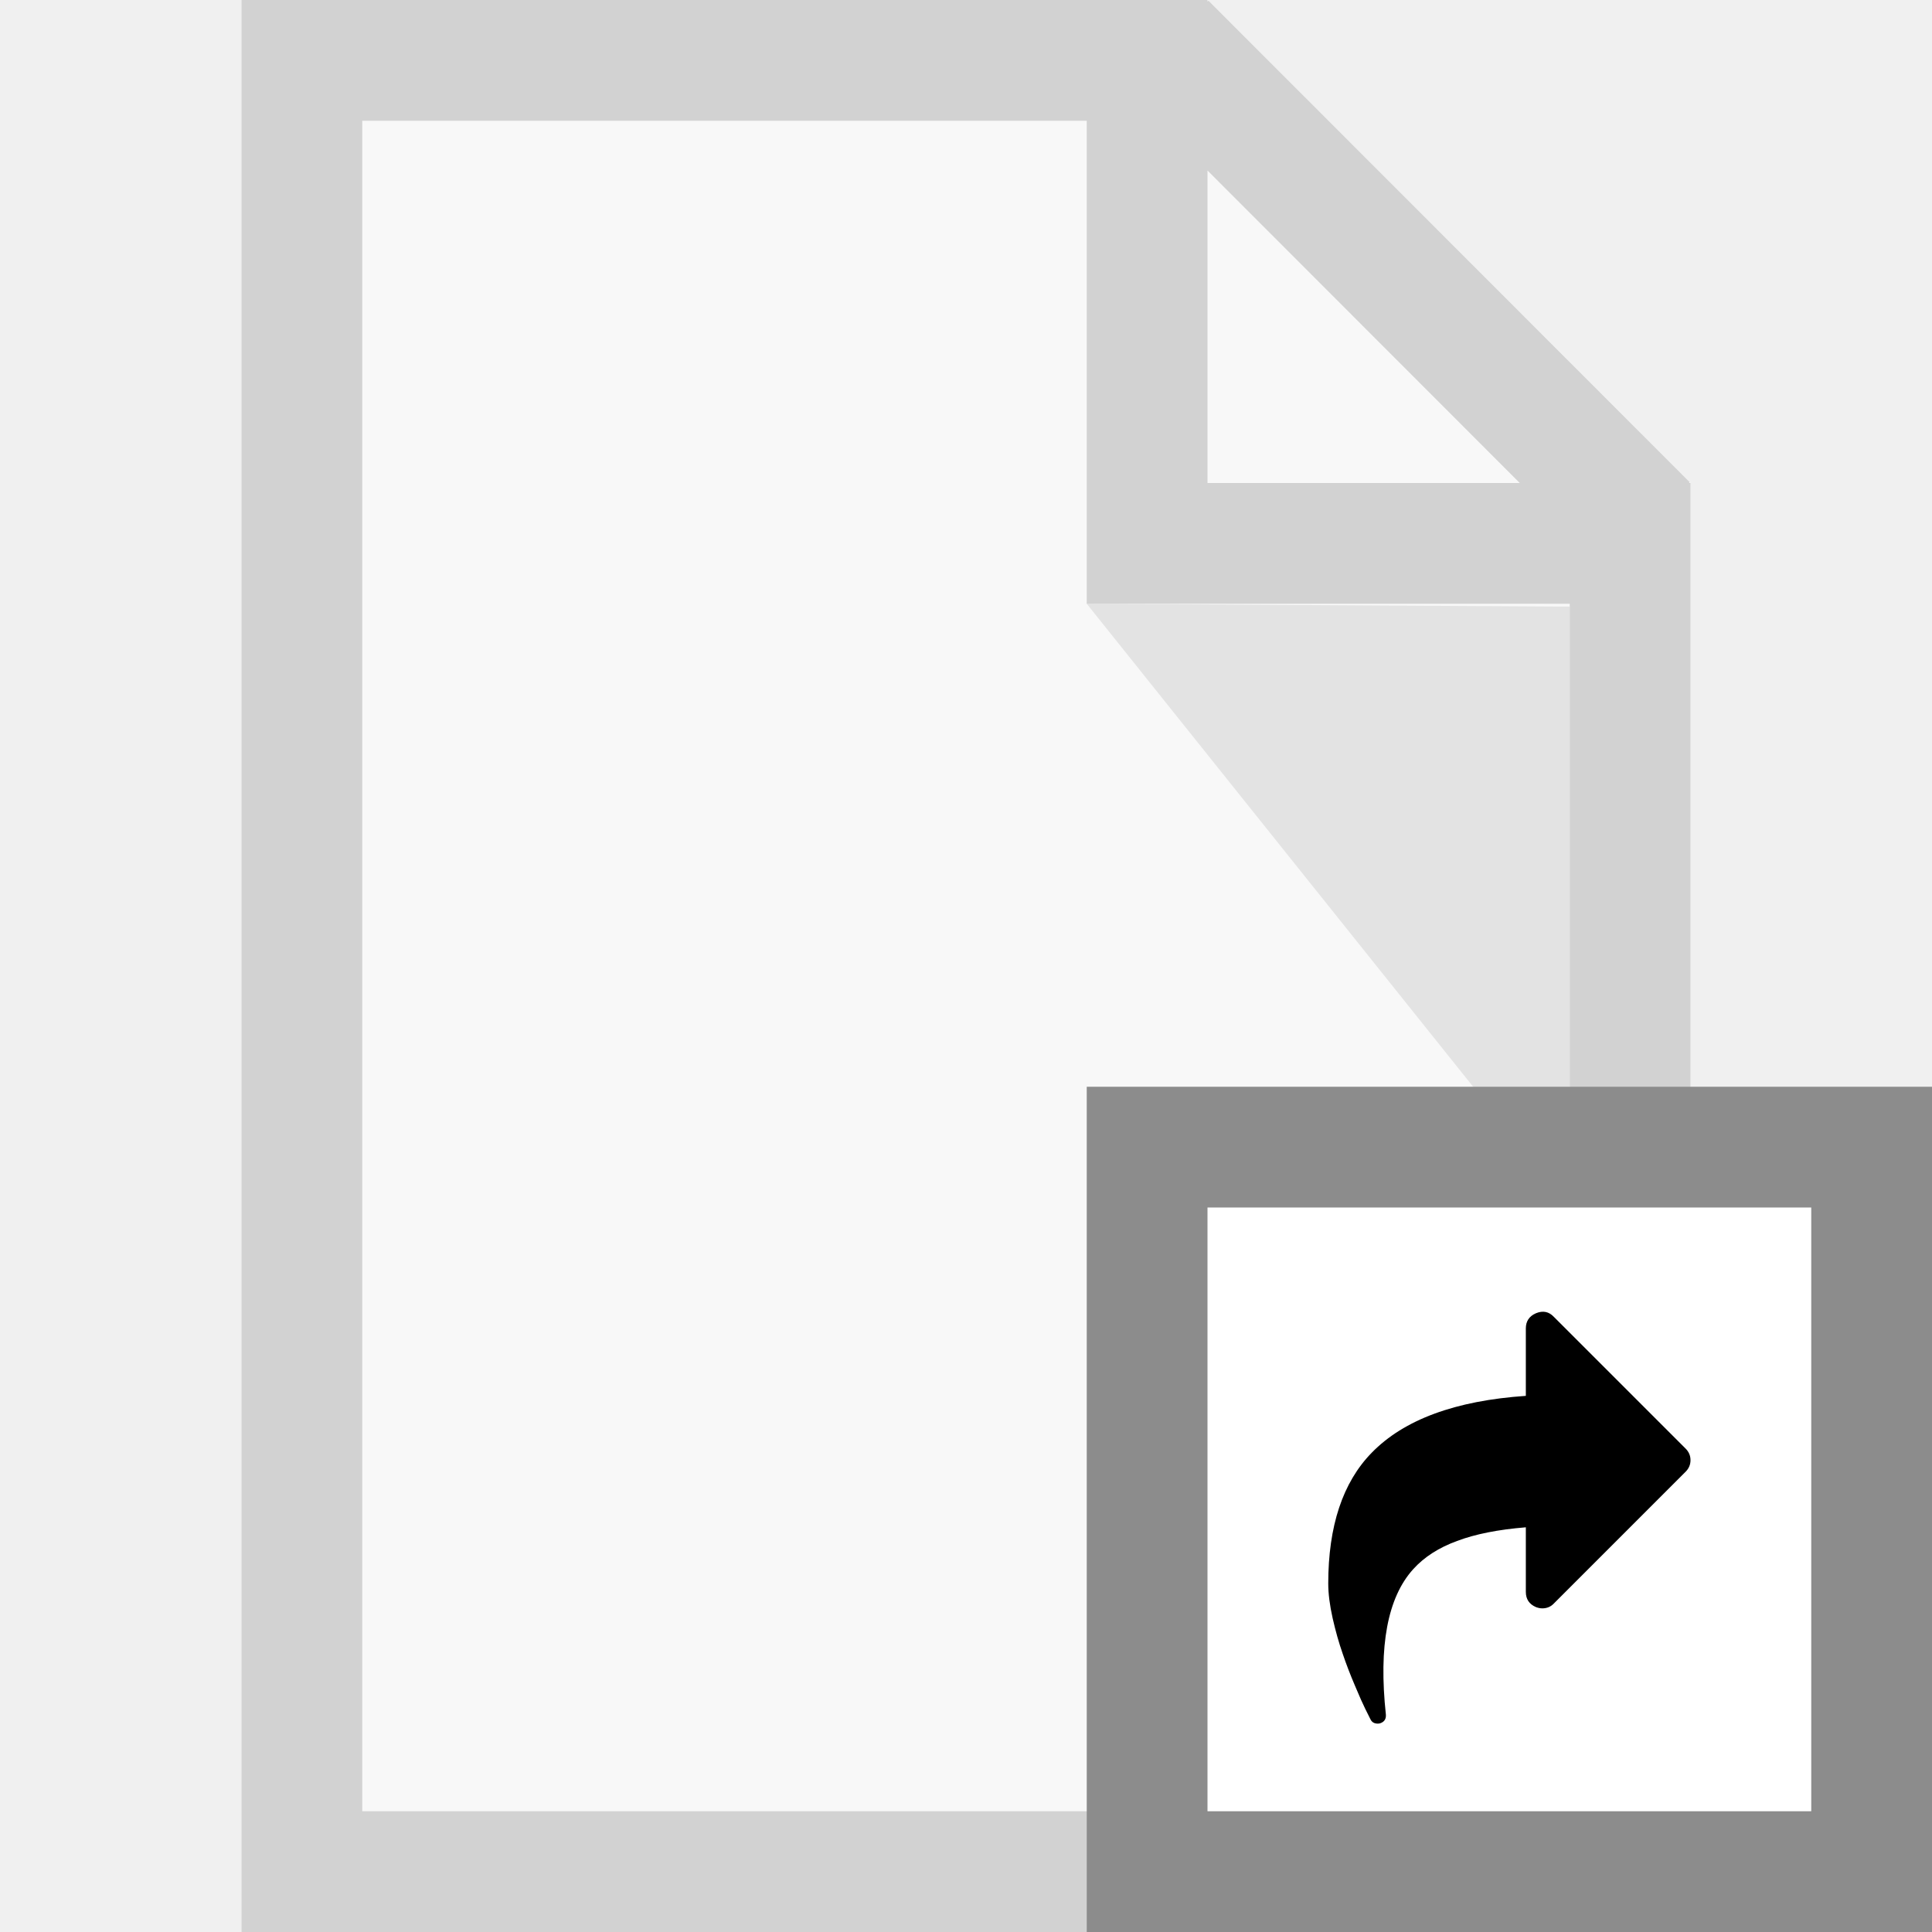
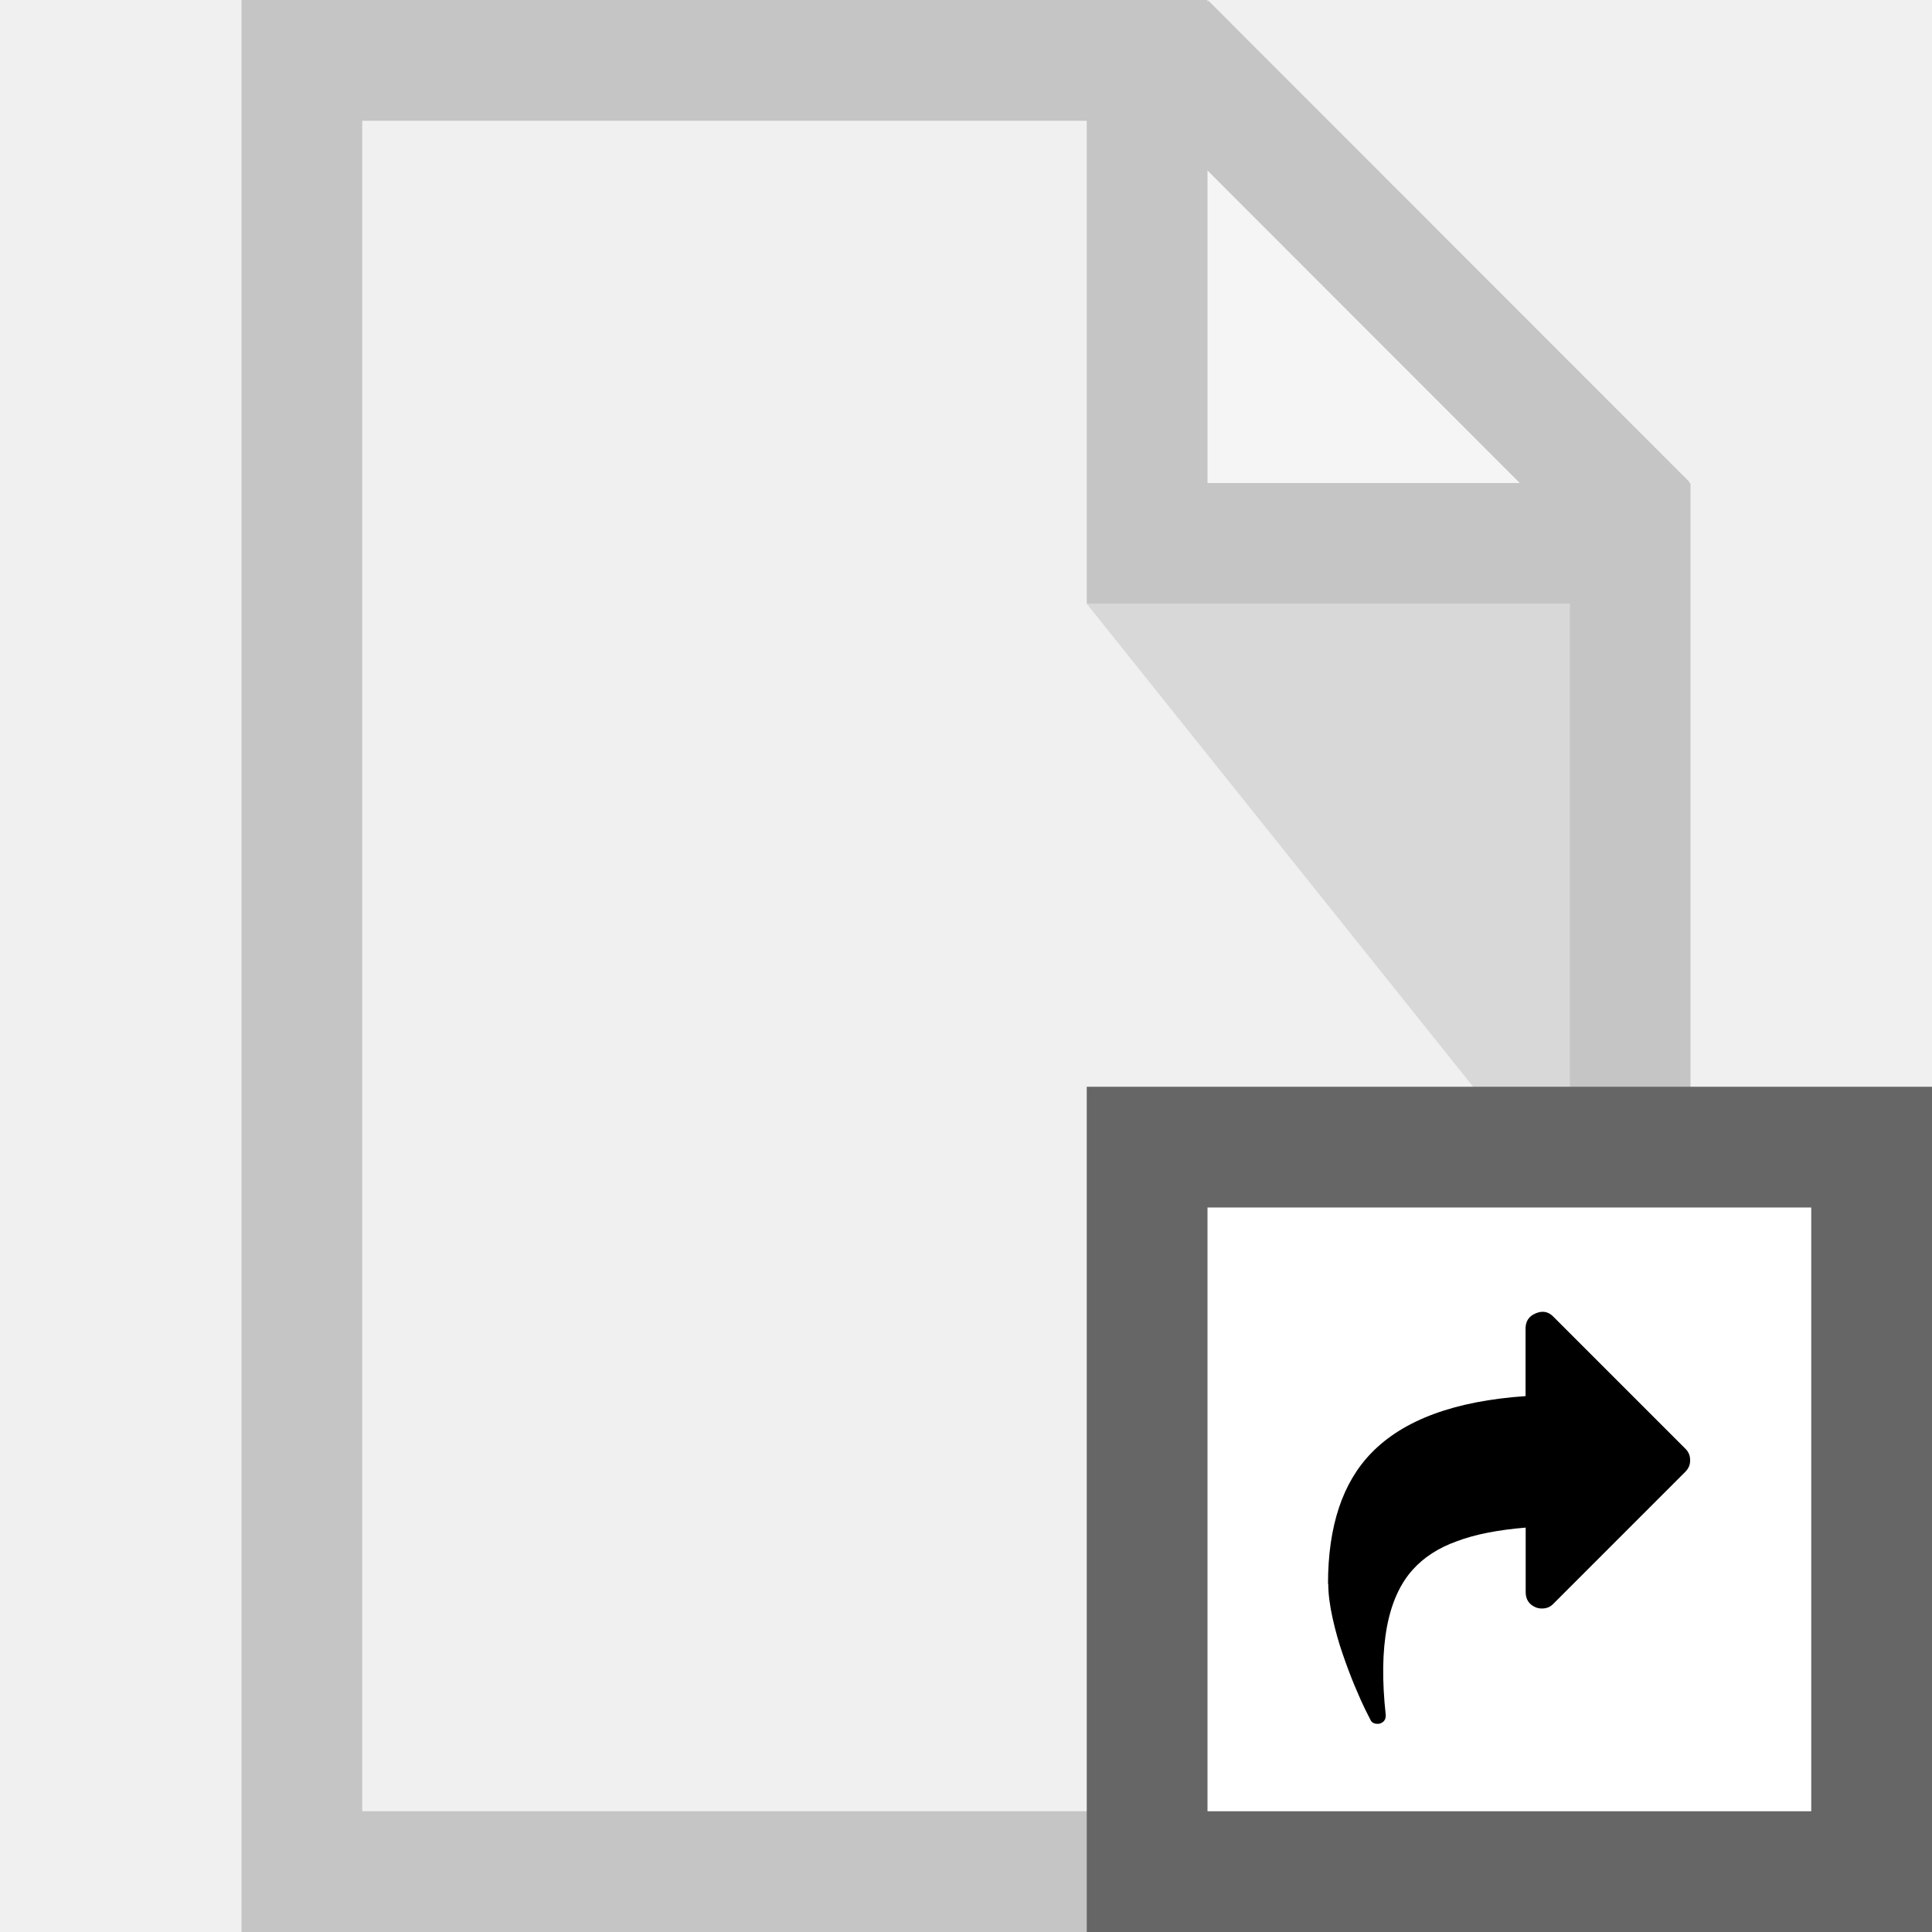
- <svg xmlns="http://www.w3.org/2000/svg" version="1.1" id="svg6217" viewBox="0 0 16 16" height="16" width="16">
-   <defs id="defs6219">
-     <clipPath clipPathUnits="userSpaceOnUse" id="clipPath3391">
-       <path d="M 0,600 800,600 800,0 0,0 0,600 Z" id="path3393" />
-     </clipPath>
-     <clipPath clipPathUnits="userSpaceOnUse" id="clipPath3407">
-       <path d="m 316,477.408 60.363,0 0,-60.408 -60.363,0 0,60.408 z" id="path3409" />
-     </clipPath>
-     <clipPath clipPathUnits="userSpaceOnUse" id="clipPath3427">
-       <path d="m 622,477.971 60.121,0 0,-59.971 -60.121,0 0,59.971 z" id="path3429" />
-     </clipPath>
-     <clipPath clipPathUnits="userSpaceOnUse" id="clipPath3391-4">
-       <path d="M 0,600 800,600 800,0 0,0 0,600 Z" id="path3393-7" />
-     </clipPath>
-     <clipPath clipPathUnits="userSpaceOnUse" id="clipPath3407-1">
-       <path d="m 316,477.408 60.363,0 0,-60.408 -60.363,0 0,60.408 z" id="path3409-5" />
-     </clipPath>
-     <clipPath clipPathUnits="userSpaceOnUse" id="clipPath3427-3">
-       <path d="m 622,477.971 60.121,0 0,-59.971 -60.121,0 0,59.971 z" id="path3429-1" />
-     </clipPath>
-     <clipPath id="clipPath3391-7" clipPathUnits="userSpaceOnUse">
-       <path id="path3393-1" d="M 0,600 800,600 800,0 0,0 0,600 Z" />
-     </clipPath>
-     <clipPath id="clipPath3407-6" clipPathUnits="userSpaceOnUse">
-       <path id="path3409-4" d="m 316,477.408 60.363,0 0,-60.408 -60.363,0 0,60.408 z" />
-     </clipPath>
-     <clipPath id="clipPath3427-8" clipPathUnits="userSpaceOnUse">
-       <path id="path3429-3" d="m 622,477.971 60.121,0 0,-59.971 -60.121,0 0,59.971 z" />
-     </clipPath>
-     <style id="style4150">
- 
-       .cls-2 {
-         fill: #6daae0;
-         stroke: #d1d1d1;
-         stroke-width: 1px;
-       }
-     </style>
-     <style id="style4165">
- 
-       .cls-3 {
-         stroke: #6daae0;
-         stroke-width: 1px;
-         fill: none;
-       }
-     </style>
-     <style id="style4188">
- 
-       .cls-3 {
-         stroke: #6daae0;
-         stroke-width: 1px;
-         fill: none;
-       }
-     </style>
-     <style id="style4211">
- 
-       .cls-3 {
-         stroke: #6daae0;
-         stroke-width: 1px;
-         fill: none;
-       }
-     </style>
-     <style id="style4234">
- 
-       .cls-3 {
-         stroke: #6daae0;
-         stroke-width: 1px;
-         fill: none;
-       }
- 
-       .cls-6 {
-         fill: #6daae0;
-       }
-     </style>
-     <style id="style4257">
- 
-       .cls-3 {
-         stroke: #6daae0;
-         stroke-width: 1px;
-         fill: none;
-       }
- 
-       .cls-6 {
-         fill: #6daae0;
-       }
-     </style>
-     <style id="style4280">
- 
-       .cls-3 {
-         stroke: #6daae0;
-         stroke-width: 1px;
-         fill: none;
-       }
- 
-       .cls-5 {
-         fill: #6daae0;
-       }
-     </style>
-     <style id="style4150-3">
- 
-       .cls-2 {
-         fill: #6daae0;
-         stroke: #d1d1d1;
-         stroke-width: 1px;
-       }
-     </style>
-     <style id="style4165-6">
- 
-       .cls-3 {
-         stroke: #6daae0;
-         stroke-width: 1px;
-         fill: none;
-       }
-     </style>
-     <style id="style4188-9">
- 
-       .cls-3 {
-         stroke: #6daae0;
-         stroke-width: 1px;
-         fill: none;
-       }
-     </style>
-     <style id="style4211-4">
- 
-       .cls-3 {
-         stroke: #6daae0;
-         stroke-width: 1px;
-         fill: none;
-       }
-     </style>
-     <style id="style4234-0">
- 
-       .cls-3 {
-         stroke: #6daae0;
-         stroke-width: 1px;
-         fill: none;
-       }
- 
-       .cls-6 {
-         fill: #6daae0;
-       }
-     </style>
-     <style id="style4257-3">
- 
-       .cls-3 {
-         stroke: #6daae0;
-         stroke-width: 1px;
-         fill: none;
-       }
- 
-       .cls-6 {
-         fill: #6daae0;
-       }
-     </style>
-     <style id="style4280-2">
- 
-       .cls-3 {
-         stroke: #6daae0;
-         stroke-width: 1px;
-         fill: none;
-       }
- 
-       .cls-5 {
-         fill: #6daae0;
-       }
-     </style>
-     <style id="style4150-6">
- 
-       .cls-2 {
-         fill: #6daae0;
-         stroke: #d1d1d1;
-         stroke-width: 1px;
-       }
-     </style>
-     <style id="style4165-4">
- 
-       .cls-3 {
-         stroke: #6daae0;
-         stroke-width: 1px;
-         fill: none;
-       }
-     </style>
-     <style id="style4188-8">
- 
-       .cls-3 {
-         stroke: #6daae0;
-         stroke-width: 1px;
-         fill: none;
-       }
-     </style>
-     <style id="style4211-1">
- 
-       .cls-3 {
-         stroke: #6daae0;
-         stroke-width: 1px;
-         fill: none;
-       }
-     </style>
-     <style id="style4234-7">
- 
-       .cls-3 {
-         stroke: #6daae0;
-         stroke-width: 1px;
-         fill: none;
-       }
- 
-       .cls-6 {
-         fill: #6daae0;
-       }
-     </style>
-     <style id="style4257-8">
- 
-       .cls-3 {
-         stroke: #6daae0;
-         stroke-width: 1px;
-         fill: none;
-       }
- 
-       .cls-6 {
-         fill: #6daae0;
-       }
-     </style>
-     <style id="style4280-28">
- 
-       .cls-3 {
-         stroke: #6daae0;
-         stroke-width: 1px;
-         fill: none;
-       }
- 
-       .cls-5 {
-         fill: #6daae0;
-       }
-     </style>
-     <style id="style4150-8">
- 
-       .cls-2 {
-         fill: #6daae0;
-         stroke: #d1d1d1;
-         stroke-width: 1px;
-       }
-     </style>
-     <style id="style4165-40">
- 
-       .cls-3 {
-         stroke: #6daae0;
-         stroke-width: 1px;
-         fill: none;
-       }
-     </style>
-     <style id="style4188-80">
- 
-       .cls-3 {
-         stroke: #6daae0;
-         stroke-width: 1px;
-         fill: none;
-       }
-     </style>
-     <style id="style4211-3">
- 
-       .cls-3 {
-         stroke: #6daae0;
-         stroke-width: 1px;
-         fill: none;
-       }
-     </style>
-     <style id="style4234-2">
- 
-       .cls-3 {
-         stroke: #6daae0;
-         stroke-width: 1px;
-         fill: none;
-       }
- 
-       .cls-6 {
-         fill: #6daae0;
-       }
-     </style>
-     <style id="style4257-7">
- 
-       .cls-3 {
-         stroke: #6daae0;
-         stroke-width: 1px;
-         fill: none;
-       }
- 
-       .cls-6 {
-         fill: #6daae0;
-       }
-     </style>
-     <style id="style4280-1">
- 
-       .cls-3 {
-         stroke: #6daae0;
-         stroke-width: 1px;
-         fill: none;
-       }
- 
-       .cls-5 {
-         fill: #6daae0;
-       }
-     </style>
-     <style id="style4150-86">
- 
-       .cls-2 {
-         fill: #6daae0;
-         stroke: #d1d1d1;
-         stroke-width: 1px;
-       }
-     </style>
-     <style id="style4165-2">
- 
-       .cls-3 {
-         stroke: #6daae0;
-         stroke-width: 1px;
-         fill: none;
-       }
-     </style>
-     <style id="style4188-91">
- 
-       .cls-3 {
-         stroke: #6daae0;
-         stroke-width: 1px;
-         fill: none;
-       }
-     </style>
-     <style id="style4211-8">
- 
-       .cls-3 {
-         stroke: #6daae0;
-         stroke-width: 1px;
-         fill: none;
-       }
-     </style>
-     <style id="style4234-9">
- 
-       .cls-3 {
-         stroke: #6daae0;
-         stroke-width: 1px;
-         fill: none;
-       }
- 
-       .cls-6 {
-         fill: #6daae0;
-       }
-     </style>
-     <style id="style4257-9">
- 
-       .cls-3 {
-         stroke: #6daae0;
-         stroke-width: 1px;
-         fill: none;
-       }
- 
-       .cls-6 {
-         fill: #6daae0;
-       }
-     </style>
-     <style id="style4280-27">
- 
-       .cls-3 {
-         stroke: #6daae0;
-         stroke-width: 1px;
-         fill: none;
-       }
- 
-       .cls-5 {
-         fill: #6daae0;
-       }
-     </style>
-     <style id="style4150-9">
- 
-       .cls-2 {
-         fill: #6daae0;
-         stroke: #d1d1d1;
-         stroke-width: 1px;
-       }
-     </style>
-     <style id="style4165-29">
- 
-       .cls-3 {
-         stroke: #6daae0;
-         stroke-width: 1px;
-         fill: none;
-       }
-     </style>
-     <style id="style4188-6">
- 
-       .cls-3 {
-         stroke: #6daae0;
-         stroke-width: 1px;
-         fill: none;
-       }
-     </style>
-     <style id="style4211-32">
- 
-       .cls-3 {
-         stroke: #6daae0;
-         stroke-width: 1px;
-         fill: none;
-       }
-     </style>
-     <style id="style4234-6">
- 
-       .cls-3 {
-         stroke: #6daae0;
-         stroke-width: 1px;
-         fill: none;
-       }
- 
-       .cls-6 {
-         fill: #6daae0;
-       }
-     </style>
-     <style id="style4257-33">
- 
-       .cls-3 {
-         stroke: #6daae0;
-         stroke-width: 1px;
-         fill: none;
-       }
- 
-       .cls-6 {
-         fill: #6daae0;
-       }
-     </style>
-     <style id="style4280-9">
- 
-       .cls-3 {
-         stroke: #6daae0;
-         stroke-width: 1px;
-         fill: none;
-       }
- 
-       .cls-5 {
-         fill: #6daae0;
-       }
-     </style>
-     <style id="style4150-32">
- 
-       .cls-2 {
-         fill: #6daae0;
-         stroke: #d1d1d1;
-         stroke-width: 1px;
-       }
-     </style>
-     <style id="style4165-0">
- 
-       .cls-3 {
-         stroke: #6daae0;
-         stroke-width: 1px;
-         fill: none;
-       }
-     </style>
-     <style id="style4188-98">
- 
-       .cls-3 {
-         stroke: #6daae0;
-         stroke-width: 1px;
-         fill: none;
-       }
-     </style>
-     <style id="style4211-6">
- 
-       .cls-3 {
-         stroke: #6daae0;
-         stroke-width: 1px;
-         fill: none;
-       }
-     </style>
-     <style id="style4234-8">
- 
-       .cls-3 {
-         stroke: #6daae0;
-         stroke-width: 1px;
-         fill: none;
-       }
- 
-       .cls-6 {
-         fill: #6daae0;
-       }
-     </style>
-     <style id="style4257-76">
- 
-       .cls-3 {
-         stroke: #6daae0;
-         stroke-width: 1px;
-         fill: none;
-       }
- 
-       .cls-6 {
-         fill: #6daae0;
-       }
-     </style>
-     <style id="style4280-0">
- 
-       .cls-3 {
-         stroke: #6daae0;
-         stroke-width: 1px;
-         fill: none;
-       }
- 
-       .cls-5 {
-         fill: #6daae0;
-       }
-     </style>
-     <style id="style4150-4">
- 
-       .cls-2 {
-         fill: #6daae0;
-         stroke: #d1d1d1;
-         stroke-width: 1px;
-       }
-     </style>
-     <style id="style4165-7">
- 
-       .cls-3 {
-         stroke: #6daae0;
-         stroke-width: 1px;
-         fill: none;
-       }
-     </style>
-     <style id="style4188-1">
- 
-       .cls-3 {
-         stroke: #6daae0;
-         stroke-width: 1px;
-         fill: none;
-       }
-     </style>
-     <style id="style4211-0">
- 
-       .cls-3 {
-         stroke: #6daae0;
-         stroke-width: 1px;
-         fill: none;
-       }
-     </style>
-     <style id="style4234-07">
- 
-       .cls-3 {
-         stroke: #6daae0;
-         stroke-width: 1px;
-         fill: none;
-       }
- 
-       .cls-6 {
-         fill: #6daae0;
-       }
-     </style>
-     <style id="style4257-6">
- 
-       .cls-3 {
-         stroke: #6daae0;
-         stroke-width: 1px;
-         fill: none;
-       }
- 
-       .cls-6 {
-         fill: #6daae0;
-       }
-     </style>
-     <style id="style4280-3">
- 
-       .cls-3 {
-         stroke: #6daae0;
-         stroke-width: 1px;
-         fill: none;
-       }
- 
-       .cls-5 {
-         fill: #6daae0;
-       }
-     </style>
-     <style id="style4150-3-0">
- 
-       .cls-2 {
-         fill: #6daae0;
-         stroke: #d1d1d1;
-         stroke-width: 1px;
-       }
-     </style>
-     <style id="style4165-6-1">
- 
-       .cls-3 {
-         stroke: #6daae0;
-         stroke-width: 1px;
-         fill: none;
-       }
-     </style>
-     <style id="style4188-9-9">
- 
-       .cls-3 {
-         stroke: #6daae0;
-         stroke-width: 1px;
-         fill: none;
-       }
-     </style>
-     <style id="style4211-4-7">
- 
-       .cls-3 {
-         stroke: #6daae0;
-         stroke-width: 1px;
-         fill: none;
-       }
-     </style>
-     <style id="style4234-0-2">
- 
-       .cls-3 {
-         stroke: #6daae0;
-         stroke-width: 1px;
-         fill: none;
-       }
- 
-       .cls-6 {
-         fill: #6daae0;
-       }
-     </style>
-     <style id="style4257-3-0">
- 
-       .cls-3 {
-         stroke: #6daae0;
-         stroke-width: 1px;
-         fill: none;
-       }
- 
-       .cls-6 {
-         fill: #6daae0;
-       }
-     </style>
-     <style id="style4280-2-6">
- 
-       .cls-3 {
-         stroke: #6daae0;
-         stroke-width: 1px;
-         fill: none;
-       }
- 
-       .cls-5 {
-         fill: #6daae0;
-       }
-     </style>
-     <style id="style4150-6-7">
- 
-       .cls-2 {
-         fill: #6daae0;
-         stroke: #d1d1d1;
-         stroke-width: 1px;
-       }
-     </style>
-     <style id="style4165-4-2">
- 
-       .cls-3 {
-         stroke: #6daae0;
-         stroke-width: 1px;
-         fill: none;
-       }
-     </style>
-     <style id="style4188-8-9">
- 
-       .cls-3 {
-         stroke: #6daae0;
-         stroke-width: 1px;
-         fill: none;
-       }
-     </style>
-     <style id="style4211-1-0">
- 
-       .cls-3 {
-         stroke: #6daae0;
-         stroke-width: 1px;
-         fill: none;
-       }
-     </style>
-     <style id="style4234-7-4">
- 
-       .cls-3 {
-         stroke: #6daae0;
-         stroke-width: 1px;
-         fill: none;
-       }
- 
-       .cls-6 {
-         fill: #6daae0;
-       }
-     </style>
-     <style id="style4257-8-5">
- 
-       .cls-3 {
-         stroke: #6daae0;
-         stroke-width: 1px;
-         fill: none;
-       }
- 
-       .cls-6 {
-         fill: #6daae0;
-       }
-     </style>
-     <style id="style4280-28-0">
- 
-       .cls-3 {
-         stroke: #6daae0;
-         stroke-width: 1px;
-         fill: none;
-       }
- 
-       .cls-5 {
-         fill: #6daae0;
-       }
-     </style>
-     <style id="style4150-8-3">
- 
-       .cls-2 {
-         fill: #6daae0;
-         stroke: #d1d1d1;
-         stroke-width: 1px;
-       }
-     </style>
-     <style id="style4165-40-8">
- 
-       .cls-3 {
-         stroke: #6daae0;
-         stroke-width: 1px;
-         fill: none;
-       }
-     </style>
-     <style id="style4188-80-0">
- 
-       .cls-3 {
-         stroke: #6daae0;
-         stroke-width: 1px;
-         fill: none;
-       }
-     </style>
-     <style id="style4211-3-2">
- 
-       .cls-3 {
-         stroke: #6daae0;
-         stroke-width: 1px;
-         fill: none;
-       }
-     </style>
-     <style id="style4234-2-4">
- 
-       .cls-3 {
-         stroke: #6daae0;
-         stroke-width: 1px;
-         fill: none;
-       }
- 
-       .cls-6 {
-         fill: #6daae0;
-       }
-     </style>
-     <style id="style4257-7-2">
- 
-       .cls-3 {
-         stroke: #6daae0;
-         stroke-width: 1px;
-         fill: none;
-       }
- 
-       .cls-6 {
-         fill: #6daae0;
-       }
-     </style>
-     <style id="style4280-1-9">
- 
-       .cls-3 {
-         stroke: #6daae0;
-         stroke-width: 1px;
-         fill: none;
-       }
- 
-       .cls-5 {
-         fill: #6daae0;
-       }
-     </style>
-     <style id="style4150-86-8">
- 
-       .cls-2 {
-         fill: #6daae0;
-         stroke: #d1d1d1;
-         stroke-width: 1px;
-       }
-     </style>
-     <style id="style4165-2-2">
- 
-       .cls-3 {
-         stroke: #6daae0;
-         stroke-width: 1px;
-         fill: none;
-       }
-     </style>
-     <style id="style4188-91-4">
- 
-       .cls-3 {
-         stroke: #6daae0;
-         stroke-width: 1px;
-         fill: none;
-       }
-     </style>
-     <style id="style4211-8-2">
- 
-       .cls-3 {
-         stroke: #6daae0;
-         stroke-width: 1px;
-         fill: none;
-       }
-     </style>
-     <style id="style4234-9-2">
- 
-       .cls-3 {
-         stroke: #6daae0;
-         stroke-width: 1px;
-         fill: none;
-       }
- 
-       .cls-6 {
-         fill: #6daae0;
-       }
-     </style>
-     <style id="style4257-9-3">
- 
-       .cls-3 {
-         stroke: #6daae0;
-         stroke-width: 1px;
-         fill: none;
-       }
- 
-       .cls-6 {
-         fill: #6daae0;
-       }
-     </style>
-     <style id="style4280-27-4">
- 
-       .cls-3 {
-         stroke: #6daae0;
-         stroke-width: 1px;
-         fill: none;
-       }
- 
-       .cls-5 {
-         fill: #6daae0;
-       }
-     </style>
-     <style id="style4150-9-9">
- 
-       .cls-2 {
-         fill: #6daae0;
-         stroke: #d1d1d1;
-         stroke-width: 1px;
-       }
-     </style>
-     <style id="style4165-29-7">
- 
-       .cls-3 {
-         stroke: #6daae0;
-         stroke-width: 1px;
-         fill: none;
-       }
-     </style>
-     <style id="style4188-6-0">
- 
-       .cls-3 {
-         stroke: #6daae0;
-         stroke-width: 1px;
-         fill: none;
-       }
-     </style>
-     <style id="style4211-32-8">
- 
-       .cls-3 {
-         stroke: #6daae0;
-         stroke-width: 1px;
-         fill: none;
-       }
-     </style>
-     <style id="style4234-6-3">
- 
-       .cls-3 {
-         stroke: #6daae0;
-         stroke-width: 1px;
-         fill: none;
-       }
- 
-       .cls-6 {
-         fill: #6daae0;
-       }
-     </style>
-     <style id="style4257-33-2">
- 
-       .cls-3 {
-         stroke: #6daae0;
-         stroke-width: 1px;
-         fill: none;
-       }
- 
-       .cls-6 {
-         fill: #6daae0;
-       }
-     </style>
-     <style id="style4280-9-4">
- 
-       .cls-3 {
-         stroke: #6daae0;
-         stroke-width: 1px;
-         fill: none;
-       }
- 
-       .cls-5 {
-         fill: #6daae0;
-       }
-     </style>
-     <style id="style4150-32-2">
- 
-       .cls-2 {
-         fill: #6daae0;
-         stroke: #d1d1d1;
-         stroke-width: 1px;
-       }
-     </style>
-     <style id="style4165-0-5">
- 
-       .cls-3 {
-         stroke: #6daae0;
-         stroke-width: 1px;
-         fill: none;
-       }
-     </style>
-     <style id="style4188-98-2">
- 
-       .cls-3 {
-         stroke: #6daae0;
-         stroke-width: 1px;
-         fill: none;
-       }
-     </style>
-     <style id="style4211-6-5">
- 
-       .cls-3 {
-         stroke: #6daae0;
-         stroke-width: 1px;
-         fill: none;
-       }
-     </style>
-     <style id="style4234-8-0">
- 
-       .cls-3 {
-         stroke: #6daae0;
-         stroke-width: 1px;
-         fill: none;
-       }
- 
-       .cls-6 {
-         fill: #6daae0;
-       }
-     </style>
-     <style id="style4257-76-9">
- 
-       .cls-3 {
-         stroke: #6daae0;
-         stroke-width: 1px;
-         fill: none;
-       }
- 
-       .cls-6 {
-         fill: #6daae0;
-       }
-     </style>
-     <style id="style4280-0-7">
- 
-       .cls-3 {
-         stroke: #6daae0;
-         stroke-width: 1px;
-         fill: none;
-       }
- 
-       .cls-5 {
-         fill: #6daae0;
-       }
-     </style>
-     <style id="style4150-80">
- 
-       .cls-2 {
-         fill: #6daae0;
-         stroke: #d1d1d1;
-         stroke-width: 1px;
-       }
-     </style>
-     <style id="style4165-48">
- 
-       .cls-3 {
-         stroke: #6daae0;
-         stroke-width: 1px;
-         fill: none;
-       }
-     </style>
-     <style id="style4188-0">
- 
-       .cls-3 {
-         stroke: #6daae0;
-         stroke-width: 1px;
-         fill: none;
-       }
-     </style>
-     <style id="style4211-7">
- 
-       .cls-3 {
-         stroke: #6daae0;
-         stroke-width: 1px;
-         fill: none;
-       }
-     </style>
-     <style id="style4234-66">
- 
-       .cls-3 {
-         stroke: #6daae0;
-         stroke-width: 1px;
-         fill: none;
-       }
- 
-       .cls-6 {
-         fill: #6daae0;
-       }
-     </style>
-     <style id="style4257-5">
- 
-       .cls-3 {
-         stroke: #6daae0;
-         stroke-width: 1px;
-         fill: none;
-       }
- 
-       .cls-6 {
-         fill: #6daae0;
-       }
-     </style>
-     <style id="style4280-4">
- 
-       .cls-3 {
-         stroke: #6daae0;
-         stroke-width: 1px;
-         fill: none;
-       }
- 
-       .cls-5 {
-         fill: #6daae0;
-       }
-     </style>
-     <style id="style4150-3-3">
- 
-       .cls-2 {
-         fill: #6daae0;
-         stroke: #d1d1d1;
-         stroke-width: 1px;
-       }
-     </style>
-     <style id="style4165-6-9">
- 
-       .cls-3 {
-         stroke: #6daae0;
-         stroke-width: 1px;
-         fill: none;
-       }
-     </style>
-     <style id="style4188-9-7">
- 
-       .cls-3 {
-         stroke: #6daae0;
-         stroke-width: 1px;
-         fill: none;
-       }
-     </style>
-     <style id="style4211-4-9">
- 
-       .cls-3 {
-         stroke: #6daae0;
-         stroke-width: 1px;
-         fill: none;
-       }
-     </style>
-     <style id="style4234-0-0">
- 
-       .cls-3 {
-         stroke: #6daae0;
-         stroke-width: 1px;
-         fill: none;
-       }
- 
-       .cls-6 {
-         fill: #6daae0;
-       }
-     </style>
-     <style id="style4257-3-3">
- 
-       .cls-3 {
-         stroke: #6daae0;
-         stroke-width: 1px;
-         fill: none;
-       }
- 
-       .cls-6 {
-         fill: #6daae0;
-       }
-     </style>
-     <style id="style4280-2-2">
- 
-       .cls-3 {
-         stroke: #6daae0;
-         stroke-width: 1px;
-         fill: none;
-       }
- 
-       .cls-5 {
-         fill: #6daae0;
-       }
-     </style>
-     <style id="style4150-6-0">
- 
-       .cls-2 {
-         fill: #6daae0;
-         stroke: #d1d1d1;
-         stroke-width: 1px;
-       }
-     </style>
-     <style id="style4165-4-4">
- 
-       .cls-3 {
-         stroke: #6daae0;
-         stroke-width: 1px;
-         fill: none;
-       }
-     </style>
-     <style id="style4188-8-1">
- 
-       .cls-3 {
-         stroke: #6daae0;
-         stroke-width: 1px;
-         fill: none;
-       }
-     </style>
-     <style id="style4211-1-9">
- 
-       .cls-3 {
-         stroke: #6daae0;
-         stroke-width: 1px;
-         fill: none;
-       }
-     </style>
-     <style id="style4234-7-8">
- 
-       .cls-3 {
-         stroke: #6daae0;
-         stroke-width: 1px;
-         fill: none;
-       }
- 
-       .cls-6 {
-         fill: #6daae0;
-       }
-     </style>
-     <style id="style4257-8-3">
- 
-       .cls-3 {
-         stroke: #6daae0;
-         stroke-width: 1px;
-         fill: none;
-       }
- 
-       .cls-6 {
-         fill: #6daae0;
-       }
-     </style>
-     <style id="style4280-28-6">
- 
-       .cls-3 {
-         stroke: #6daae0;
-         stroke-width: 1px;
-         fill: none;
-       }
- 
-       .cls-5 {
-         fill: #6daae0;
-       }
-     </style>
-     <style id="style4150-8-8">
- 
-       .cls-2 {
-         fill: #6daae0;
-         stroke: #d1d1d1;
-         stroke-width: 1px;
-       }
-     </style>
-     <style id="style4165-40-4">
- 
-       .cls-3 {
-         stroke: #6daae0;
-         stroke-width: 1px;
-         fill: none;
-       }
-     </style>
-     <style id="style4188-80-4">
- 
-       .cls-3 {
-         stroke: #6daae0;
-         stroke-width: 1px;
-         fill: none;
-       }
-     </style>
-     <style id="style4211-3-26">
- 
-       .cls-3 {
-         stroke: #6daae0;
-         stroke-width: 1px;
-         fill: none;
-       }
-     </style>
-     <style id="style4234-2-1">
- 
-       .cls-3 {
-         stroke: #6daae0;
-         stroke-width: 1px;
-         fill: none;
-       }
- 
-       .cls-6 {
-         fill: #6daae0;
-       }
-     </style>
-     <style id="style4257-7-0">
- 
-       .cls-3 {
-         stroke: #6daae0;
-         stroke-width: 1px;
-         fill: none;
-       }
- 
-       .cls-6 {
-         fill: #6daae0;
-       }
-     </style>
-     <style id="style4280-1-2">
- 
-       .cls-3 {
-         stroke: #6daae0;
-         stroke-width: 1px;
-         fill: none;
-       }
- 
-       .cls-5 {
-         fill: #6daae0;
-       }
-     </style>
-     <style id="style4150-86-0">
- 
-       .cls-2 {
-         fill: #6daae0;
-         stroke: #d1d1d1;
-         stroke-width: 1px;
-       }
-     </style>
-     <style id="style4165-2-29">
- 
-       .cls-3 {
-         stroke: #6daae0;
-         stroke-width: 1px;
-         fill: none;
-       }
-     </style>
-     <style id="style4188-91-3">
- 
-       .cls-3 {
-         stroke: #6daae0;
-         stroke-width: 1px;
-         fill: none;
-       }
-     </style>
-     <style id="style4211-8-0">
- 
-       .cls-3 {
-         stroke: #6daae0;
-         stroke-width: 1px;
-         fill: none;
-       }
-     </style>
-     <style id="style4234-9-4">
- 
-       .cls-3 {
-         stroke: #6daae0;
-         stroke-width: 1px;
-         fill: none;
-       }
- 
-       .cls-6 {
-         fill: #6daae0;
-       }
-     </style>
-     <style id="style4257-9-36">
- 
-       .cls-3 {
-         stroke: #6daae0;
-         stroke-width: 1px;
-         fill: none;
-       }
- 
-       .cls-6 {
-         fill: #6daae0;
-       }
-     </style>
-     <style id="style4280-27-1">
- 
-       .cls-3 {
-         stroke: #6daae0;
-         stroke-width: 1px;
-         fill: none;
-       }
- 
-       .cls-5 {
-         fill: #6daae0;
-       }
-     </style>
-     <style id="style4150-9-8">
- 
-       .cls-2 {
-         fill: #6daae0;
-         stroke: #d1d1d1;
-         stroke-width: 1px;
-       }
-     </style>
-     <style id="style4165-29-6">
- 
-       .cls-3 {
-         stroke: #6daae0;
-         stroke-width: 1px;
-         fill: none;
-       }
-     </style>
-     <style id="style4188-6-4">
- 
-       .cls-3 {
-         stroke: #6daae0;
-         stroke-width: 1px;
-         fill: none;
-       }
-     </style>
-     <style id="style4211-32-3">
- 
-       .cls-3 {
-         stroke: #6daae0;
-         stroke-width: 1px;
-         fill: none;
-       }
-     </style>
-     <style id="style4234-6-9">
- 
-       .cls-3 {
-         stroke: #6daae0;
-         stroke-width: 1px;
-         fill: none;
-       }
- 
-       .cls-6 {
-         fill: #6daae0;
-       }
-     </style>
-     <style id="style4257-33-6">
- 
-       .cls-3 {
-         stroke: #6daae0;
-         stroke-width: 1px;
-         fill: none;
-       }
- 
-       .cls-6 {
-         fill: #6daae0;
-       }
-     </style>
-     <style id="style4280-9-8">
- 
-       .cls-3 {
-         stroke: #6daae0;
-         stroke-width: 1px;
-         fill: none;
-       }
- 
-       .cls-5 {
-         fill: #6daae0;
-       }
-     </style>
-     <style id="style4150-32-6">
- 
-       .cls-2 {
-         fill: #6daae0;
-         stroke: #d1d1d1;
-         stroke-width: 1px;
-       }
-     </style>
-     <style id="style4165-0-8">
- 
-       .cls-3 {
-         stroke: #6daae0;
-         stroke-width: 1px;
-         fill: none;
-       }
-     </style>
-     <style id="style4188-98-3">
- 
-       .cls-3 {
-         stroke: #6daae0;
-         stroke-width: 1px;
-         fill: none;
-       }
-     </style>
-     <style id="style4211-6-4">
- 
-       .cls-3 {
-         stroke: #6daae0;
-         stroke-width: 1px;
-         fill: none;
-       }
-     </style>
-     <style id="style4234-8-3">
- 
-       .cls-3 {
-         stroke: #6daae0;
-         stroke-width: 1px;
-         fill: none;
-       }
- 
-       .cls-6 {
-         fill: #6daae0;
-       }
-     </style>
-     <style id="style4257-76-7">
- 
-       .cls-3 {
-         stroke: #6daae0;
-         stroke-width: 1px;
-         fill: none;
-       }
- 
-       .cls-6 {
-         fill: #6daae0;
-       }
-     </style>
-     <style id="style4280-0-5">
- 
-       .cls-3 {
-         stroke: #6daae0;
-         stroke-width: 1px;
-         fill: none;
-       }
- 
-       .cls-5 {
-         fill: #6daae0;
-       }
-     </style>
-     <clipPath id="clipPath3391-1" clipPathUnits="userSpaceOnUse">
-       <path id="path3393-6" d="M 0,600 800,600 800,0 0,0 0,600 Z" />
-     </clipPath>
-     <clipPath id="clipPath3407-17" clipPathUnits="userSpaceOnUse">
-       <path id="path3409-8" d="m 316,477.408 60.363,0 0,-60.408 -60.363,0 0,60.408 z" />
-     </clipPath>
-     <clipPath id="clipPath3427-9" clipPathUnits="userSpaceOnUse">
-       <path id="path3429-7" d="m 622,477.971 60.121,0 0,-59.971 -60.121,0 0,59.971 z" />
-     </clipPath>
-     <clipPath id="clipPath3391-4-2" clipPathUnits="userSpaceOnUse">
-       <path id="path3393-7-8" d="M 0,600 800,600 800,0 0,0 0,600 Z" />
-     </clipPath>
-     <clipPath id="clipPath3407-1-9" clipPathUnits="userSpaceOnUse">
-       <path id="path3409-5-5" d="m 316,477.408 60.363,0 0,-60.408 -60.363,0 0,60.408 z" />
-     </clipPath>
-     <clipPath id="clipPath3427-3-8" clipPathUnits="userSpaceOnUse">
-       <path id="path3429-1-6" d="m 622,477.971 60.121,0 0,-59.971 -60.121,0 0,59.971 z" />
-     </clipPath>
-     <clipPath clipPathUnits="userSpaceOnUse" id="clipPath3391-7-8">
-       <path d="M 0,600 800,600 800,0 0,0 0,600 Z" id="path3393-1-1" />
-     </clipPath>
-     <clipPath clipPathUnits="userSpaceOnUse" id="clipPath3407-6-5">
-       <path d="m 316,477.408 60.363,0 0,-60.408 -60.363,0 0,60.408 z" id="path3409-4-2" />
-     </clipPath>
-     <clipPath clipPathUnits="userSpaceOnUse" id="clipPath3427-8-7">
-       <path d="m 622,477.971 60.121,0 0,-59.971 -60.121,0 0,59.971 z" id="path3429-3-1" />
-     </clipPath>
-     <clipPath clipPathUnits="userSpaceOnUse" id="clipPath3391-5">
-       <path d="M 0,600 800,600 800,0 0,0 0,600 Z" id="path3393-9" />
-     </clipPath>
-     <clipPath clipPathUnits="userSpaceOnUse" id="clipPath3407-5">
-       <path d="m 316,477.408 60.363,0 0,-60.408 -60.363,0 0,60.408 z" id="path3409-1" />
-     </clipPath>
-     <clipPath clipPathUnits="userSpaceOnUse" id="clipPath3427-5">
-       <path d="m 622,477.971 60.121,0 0,-59.971 -60.121,0 0,59.971 z" id="path3429-34" />
-     </clipPath>
-     <clipPath clipPathUnits="userSpaceOnUse" id="clipPath3391-4-1">
-       <path d="M 0,600 800,600 800,0 0,0 0,600 Z" id="path3393-7-81" />
-     </clipPath>
-     <clipPath clipPathUnits="userSpaceOnUse" id="clipPath3407-1-1">
-       <path d="m 316,477.408 60.363,0 0,-60.408 -60.363,0 0,60.408 z" id="path3409-5-2" />
-     </clipPath>
-     <clipPath clipPathUnits="userSpaceOnUse" id="clipPath3427-3-81">
-       <path d="m 622,477.971 60.121,0 0,-59.971 -60.121,0 0,59.971 z" id="path3429-1-5" />
-     </clipPath>
-     <clipPath id="clipPath3391-7-7" clipPathUnits="userSpaceOnUse">
-       <path id="path3393-1-2" d="M 0,600 800,600 800,0 0,0 0,600 Z" />
-     </clipPath>
-     <clipPath id="clipPath3407-6-3" clipPathUnits="userSpaceOnUse">
-       <path id="path3409-4-9" d="m 316,477.408 60.363,0 0,-60.408 -60.363,0 0,60.408 z" />
-     </clipPath>
-     <clipPath id="clipPath3427-8-8" clipPathUnits="userSpaceOnUse">
-       <path id="path3429-3-9" d="m 622,477.971 60.121,0 0,-59.971 -60.121,0 0,59.971 z" />
-     </clipPath>
-   </defs>
-   <g transform="matrix(0,1,-1,0,0.9591312,48.25)" id="g4198" style="stroke:#000000;stroke-width:2;stroke-miterlimit:2.5;stroke-dasharray:none;stroke-opacity:1" />
-   <g transform="matrix(0,1,-1,0,0.959131,48.25)" id="g4198-3" style="stroke:#000000;stroke-width:2;stroke-miterlimit:4;stroke-dasharray:none;stroke-opacity:0.685" />
-   <g transform="matrix(0,1,-1,0,0.9591312,48.25)" id="g4198-2" style="stroke:#000000;stroke-width:2;stroke-miterlimit:2.5;stroke-dasharray:none;stroke-opacity:1" />
-   <g transform="matrix(0,-1,1,0,13.95914,-32.2161)" id="g4198-3-6-3" />
-   <g transform="translate(-1.000001,1)" id="g4141">
-     <g id="g4237">
-       <g id="layer1" transform="translate(0.500001,-1037.862)">
-         <g transform="translate(0.5,1036.862)" id="g5865">
-           <g transform="matrix(0,1,-1,0,0.9591312,48.25)" id="g4198-20" style="stroke:#000000;stroke-width:2;stroke-miterlimit:2.5;stroke-dasharray:none;stroke-opacity:1" />
-           <g transform="matrix(0,1,-1,0,0.959131,48.25)" id="g4198-3-2" style="stroke:#000000;stroke-width:2;stroke-miterlimit:4;stroke-dasharray:none;stroke-opacity:0.685" />
-           <g transform="matrix(0,1,-1,0,0.9591312,48.25)" id="g4198-2-8" style="stroke:#000000;stroke-width:2;stroke-miterlimit:2.5;stroke-dasharray:none;stroke-opacity:1" />
-           <g transform="matrix(0,-1,1,0,13.95914,-32.2161)" id="g4198-3-6-3-9" />
-           <g transform="translate(-1.000001,1)" id="g4141-0">
-             <g id="g4237-5">
-               <g id="g4567" style="opacity:0.55">
-                 <path id="path4569" d="m 3,-1 0,16 12,0 0,-12 -4,-4 z m 8,0 z" style="fill:#ffffff;fill-opacity:1;stroke:#b9b9b9;stroke-width:0;stroke-linecap:butt;stroke-linejoin:round;stroke-miterlimit:4;stroke-dasharray:none;stroke-opacity:1" />
-                 <path style="opacity:0.65;fill:#ffffff;fill-opacity:1;stroke:none;stroke-width:0;stroke-linecap:butt;stroke-linejoin:round;stroke-miterlimit:4;stroke-dasharray:none;stroke-opacity:1" d="m 11,2.981 0,-1.99 0,-1.99 4,4 z" id="path4571" />
-                 <path id="path4573" d="m 14,4.024 0,4.976 -4,-5 z" style="opacity:0.15;fill:#000000;fill-opacity:1;stroke:none;stroke-width:0;stroke-linecap:butt;stroke-linejoin:round;stroke-miterlimit:4;stroke-dasharray:none;stroke-opacity:1" />
-                 <g style="fill:#b9b9b9;fill-opacity:1" id="g4575">
-                   <path id="path4577" transform="translate(1.000001,-1)" d="m 2,0 0,1 0,14 0,1 12,0 0,-1 L 14,5 14,4 13.988,4 13.992,3.992 10.008,0.006 10,0.014 10,0 3,0 2,0 Z M 3,1 9,1 9,4 9,5 13,5 13,15 3,15 3,1 Z M 10,1.412 12.586,4 10,4 10,1.412 Z" style="opacity:1;fill:#b9b9b9;fill-opacity:1;stroke:none;stroke-width:1;stroke-linecap:butt;stroke-linejoin:miter;stroke-miterlimit:4;stroke-dasharray:none;stroke-opacity:1" />
-                 </g>
-               </g>
-             </g>
-           </g>
-           <g style="display:inline" id="layer2-6" />
-         </g>
-         <g id="g4390" transform="translate(9.5,0.5000174)">
-           <rect style="opacity:1;fill:#8c8c8c;fill-opacity:1;stroke:none;stroke-width:1;stroke-linecap:square;stroke-linejoin:miter;stroke-miterlimit:4;stroke-dasharray:none;stroke-dashoffset:0;stroke-opacity:1" id="rect4401" width="7" height="7" x="0" y="1045.362" />
-           <rect y="1046.362" x="1" height="5" width="5" id="rect5632" style="opacity:1;fill:#ffffff;fill-opacity:1;stroke:none;stroke-width:1;stroke-linecap:square;stroke-linejoin:miter;stroke-miterlimit:4;stroke-dasharray:none;stroke-dashoffset:0;stroke-opacity:1" />
-           <g transform="matrix(-0.09545454,0,0,0.09545454,3.828952,942.5359)" id="g4414" style="font-style:normal;font-weight:normal;font-size:40px;line-height:125%;font-family:sans-serif;letter-spacing:0px;word-spacing:0px;fill:#000000;fill-opacity:1;stroke:none;stroke-width:1px;stroke-linecap:butt;stroke-linejoin:miter;stroke-opacity:1">
-             <path id="path4416" d="m 19.16,1120.338 c 0,0.863 -0.126,1.86 -0.379,2.991 -0.253,1.116 -0.543,2.143 -0.871,3.08 -0.312,0.923 -0.67,1.853 -1.071,2.79 -0.387,0.923 -0.685,1.592 -0.893,2.009 -0.208,0.417 -0.357,0.714 -0.446,0.893 -0.119,0.253 -0.327,0.379 -0.625,0.379 -0.089,0 -0.156,-0.01 -0.201,-0.022 -0.372,-0.119 -0.543,-0.372 -0.513,-0.759 0.64,-5.952 -0.149,-10.156 -2.366,-12.612 -0.952,-1.056 -2.225,-1.875 -3.817,-2.455 -1.577,-0.595 -3.564,-0.99 -5.96,-1.183 l 0,5.603 c 0,0.625 -0.29,1.064 -0.871,1.317 -0.193,0.074 -0.379,0.112 -0.558,0.112 -0.402,0 -0.737,-0.141 -1.004,-0.424 L -11.844,1110.628 c -0.283,-0.283 -0.424,-0.618 -0.424,-1.004 0,-0.387 0.141,-0.722 0.424,-1.004 l 11.429,-11.428 c 0.432,-0.461 0.952,-0.566 1.562,-0.312 0.58,0.253 0.871,0.692 0.871,1.317 l 0,5.848 c 6.116,0.417 10.573,2.061 13.371,4.933 2.515,2.574 3.772,6.362 3.772,11.362 z" />
-           </g>
-         </g>
-       </g>
-     </g>
+ <svg xmlns="http://www.w3.org/2000/svg" version="1.1" x="0px" y="0px" viewBox="0 0 16 16" enable-background="new 0 0 16 16" xml:space="preserve">
+   <g opacity="0.5">
+     <path fill="#EFEFEF" d="M2,0v16h12V4l-4-4H2z" />
+     <path opacity="0.65" fill="#FFFFFF" enable-background="new    " d="M10,4V0l4,4H10z" />
+     <path opacity="0.2" enable-background="new    " d="M13,5v5L9,5H13z" />
+     <path fill="#999999" d="M2,0v16h12V4h-0.012l0.004-0.008l-3.984-3.986L10,0.014V0H2z M3,1h6v4h4v10H3V1z M10,1.412L12.586,4H10   V1.412z" />
  </g>
-   <g style="display:inline" id="layer2" />
+   <path fill="#666666" d="M9,9h7v7H9V9z" />
+   <path fill="#FFFFFF" d="M10,10h5v5h-5V10z" />
+   <path d="M11,13.115c0,0.082,0.012,0.178,0.036,0.286s0.052,0.206,0.083,0.295c0.03,0.088,0.063,0.177,0.1,0.266  c0.038,0.09,0.066,0.153,0.086,0.193l0.043,0.085c0.01,0.024,0.03,0.036,0.06,0.036c0.008,0,0.014,0,0.018-0.002  c0.036-0.01,0.052-0.036,0.05-0.072c-0.062-0.568,0.013-0.97,0.225-1.204c0.09-0.1,0.212-0.18,0.364-0.234  c0.15-0.057,0.34-0.094,0.57-0.113v0.534c0,0.06,0.027,0.102,0.082,0.126c0.017,0.007,0.035,0.01,0.052,0.01  c0.038,0,0.07-0.012,0.096-0.04l1.09-1.09c0.03-0.03,0.042-0.06,0.042-0.098s-0.013-0.07-0.04-0.096l-1.09-1.09  c-0.042-0.045-0.092-0.055-0.15-0.03c-0.055,0.023-0.083,0.065-0.083,0.125v0.56c-0.584,0.04-1.01,0.196-1.276,0.47  c-0.24,0.246-0.36,0.608-0.36,1.085L11,13.115z" />
</svg>
